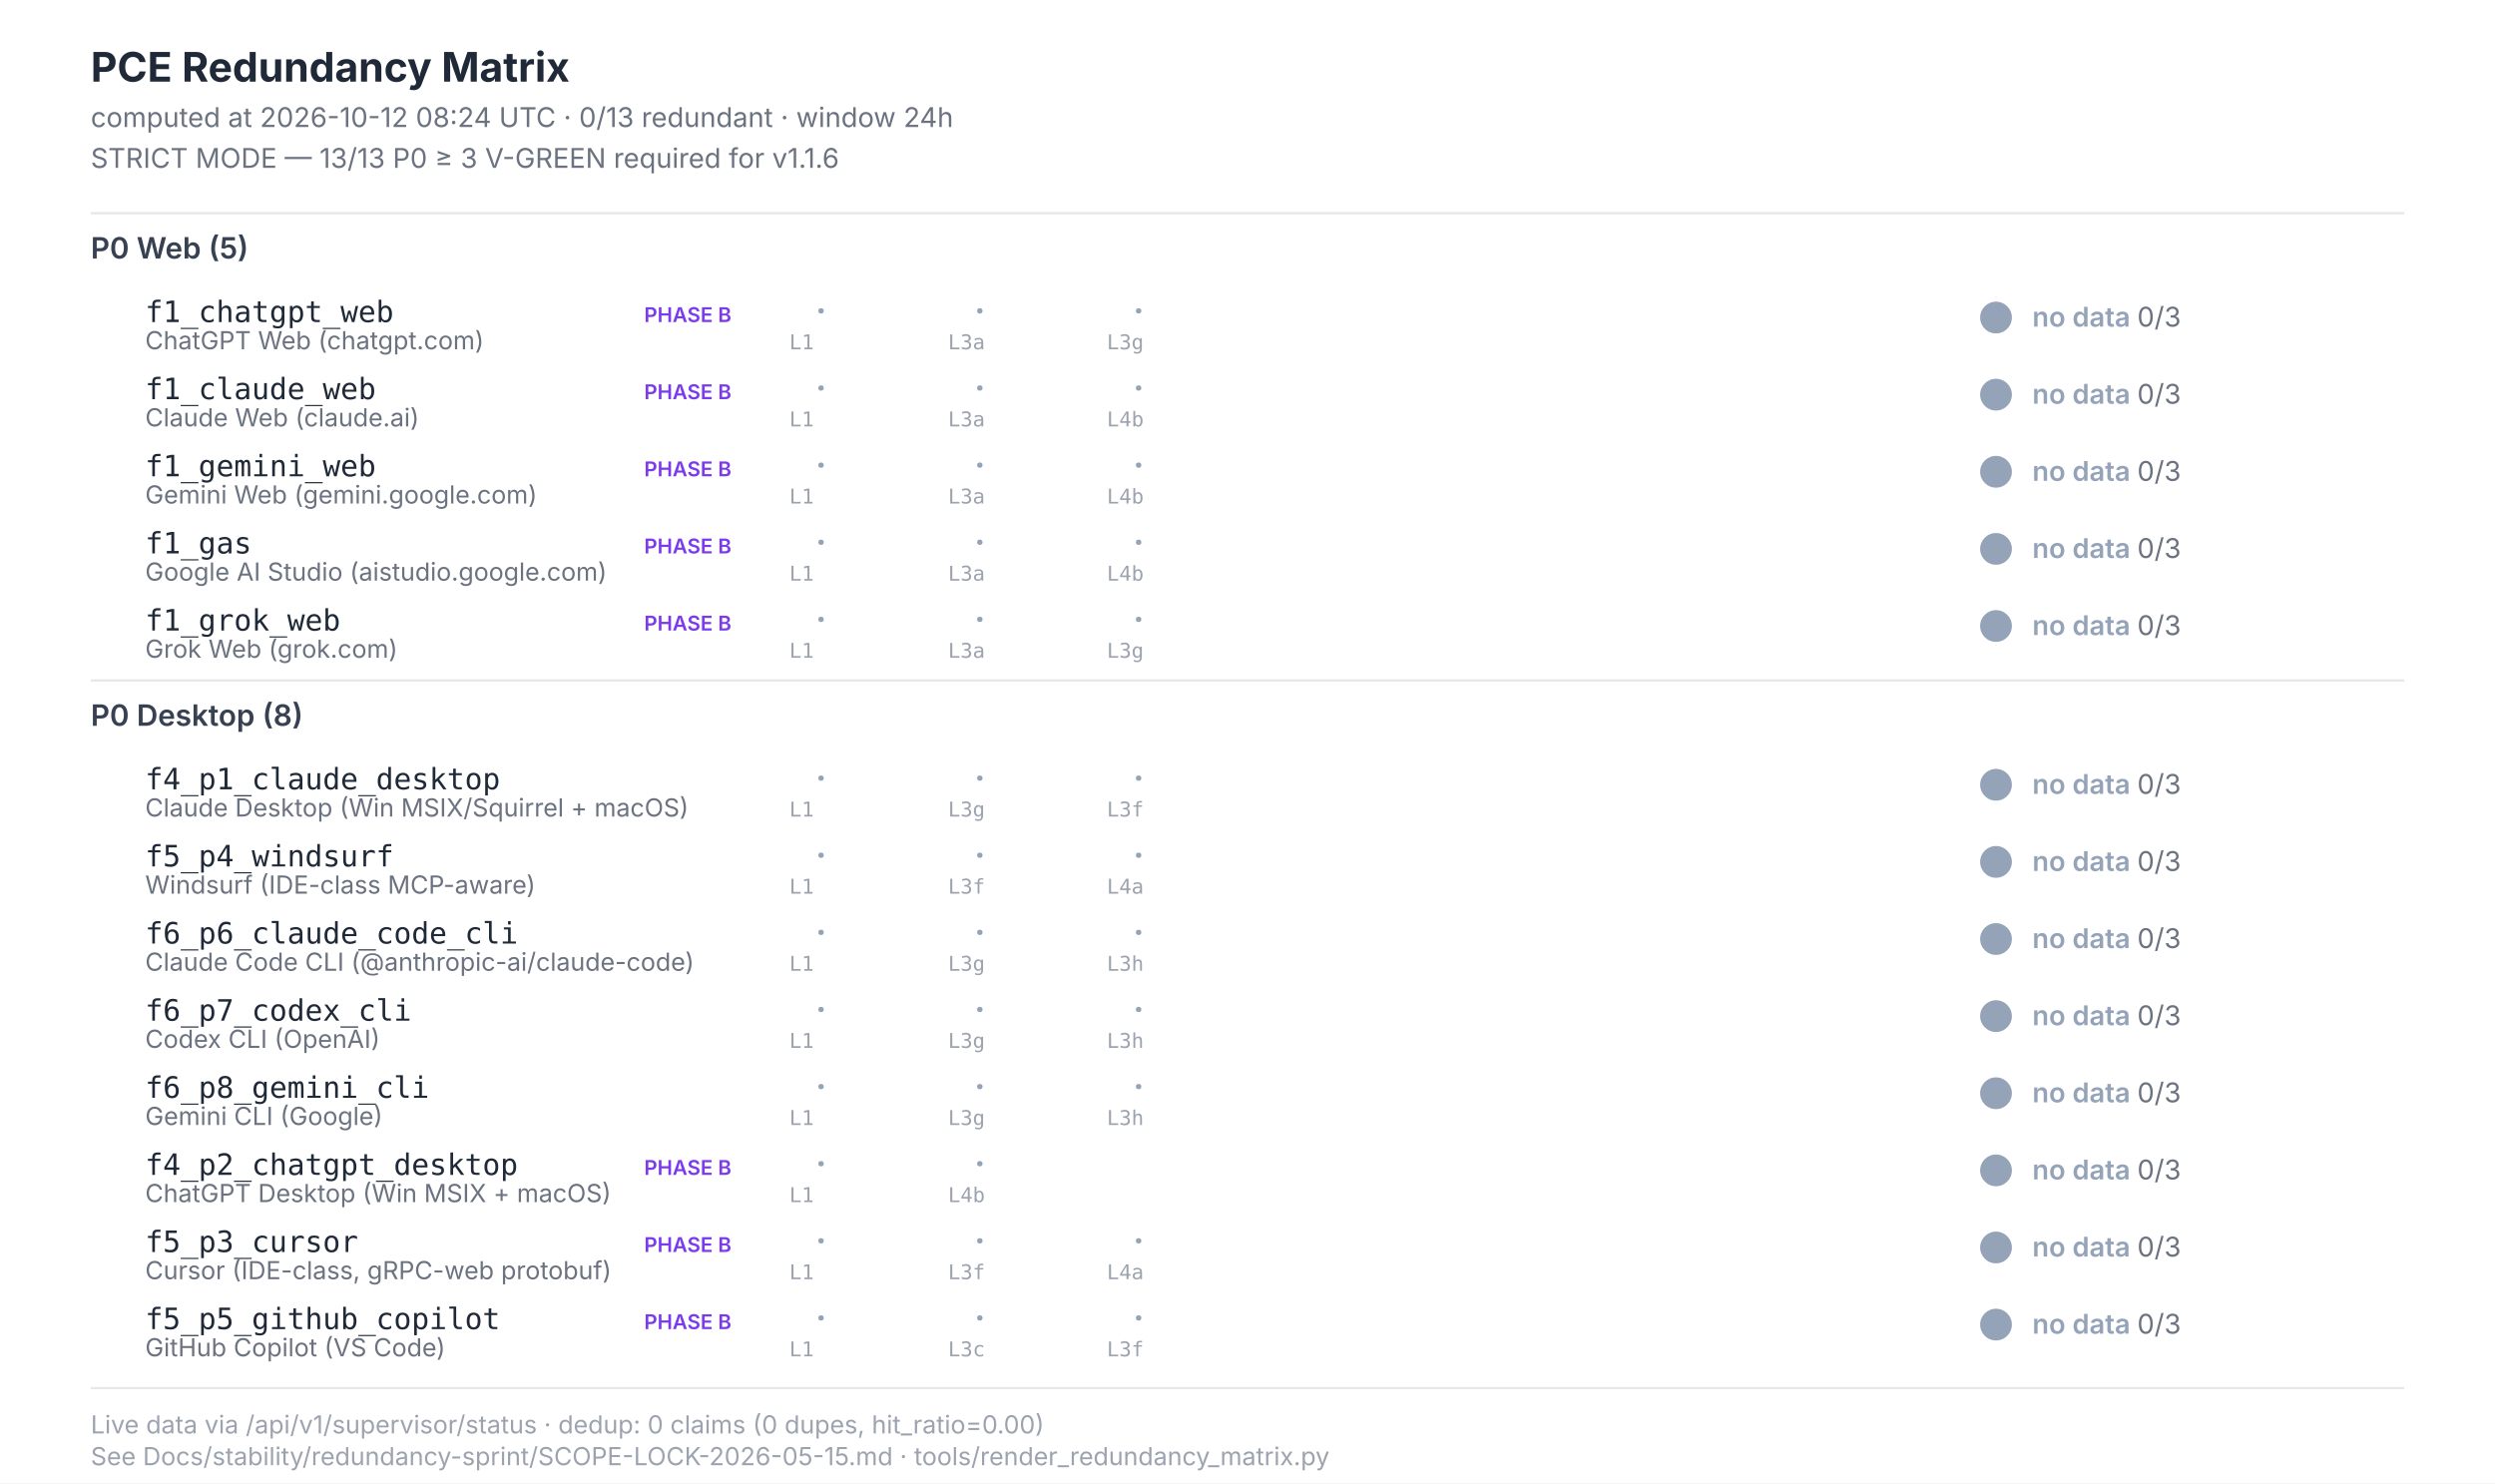
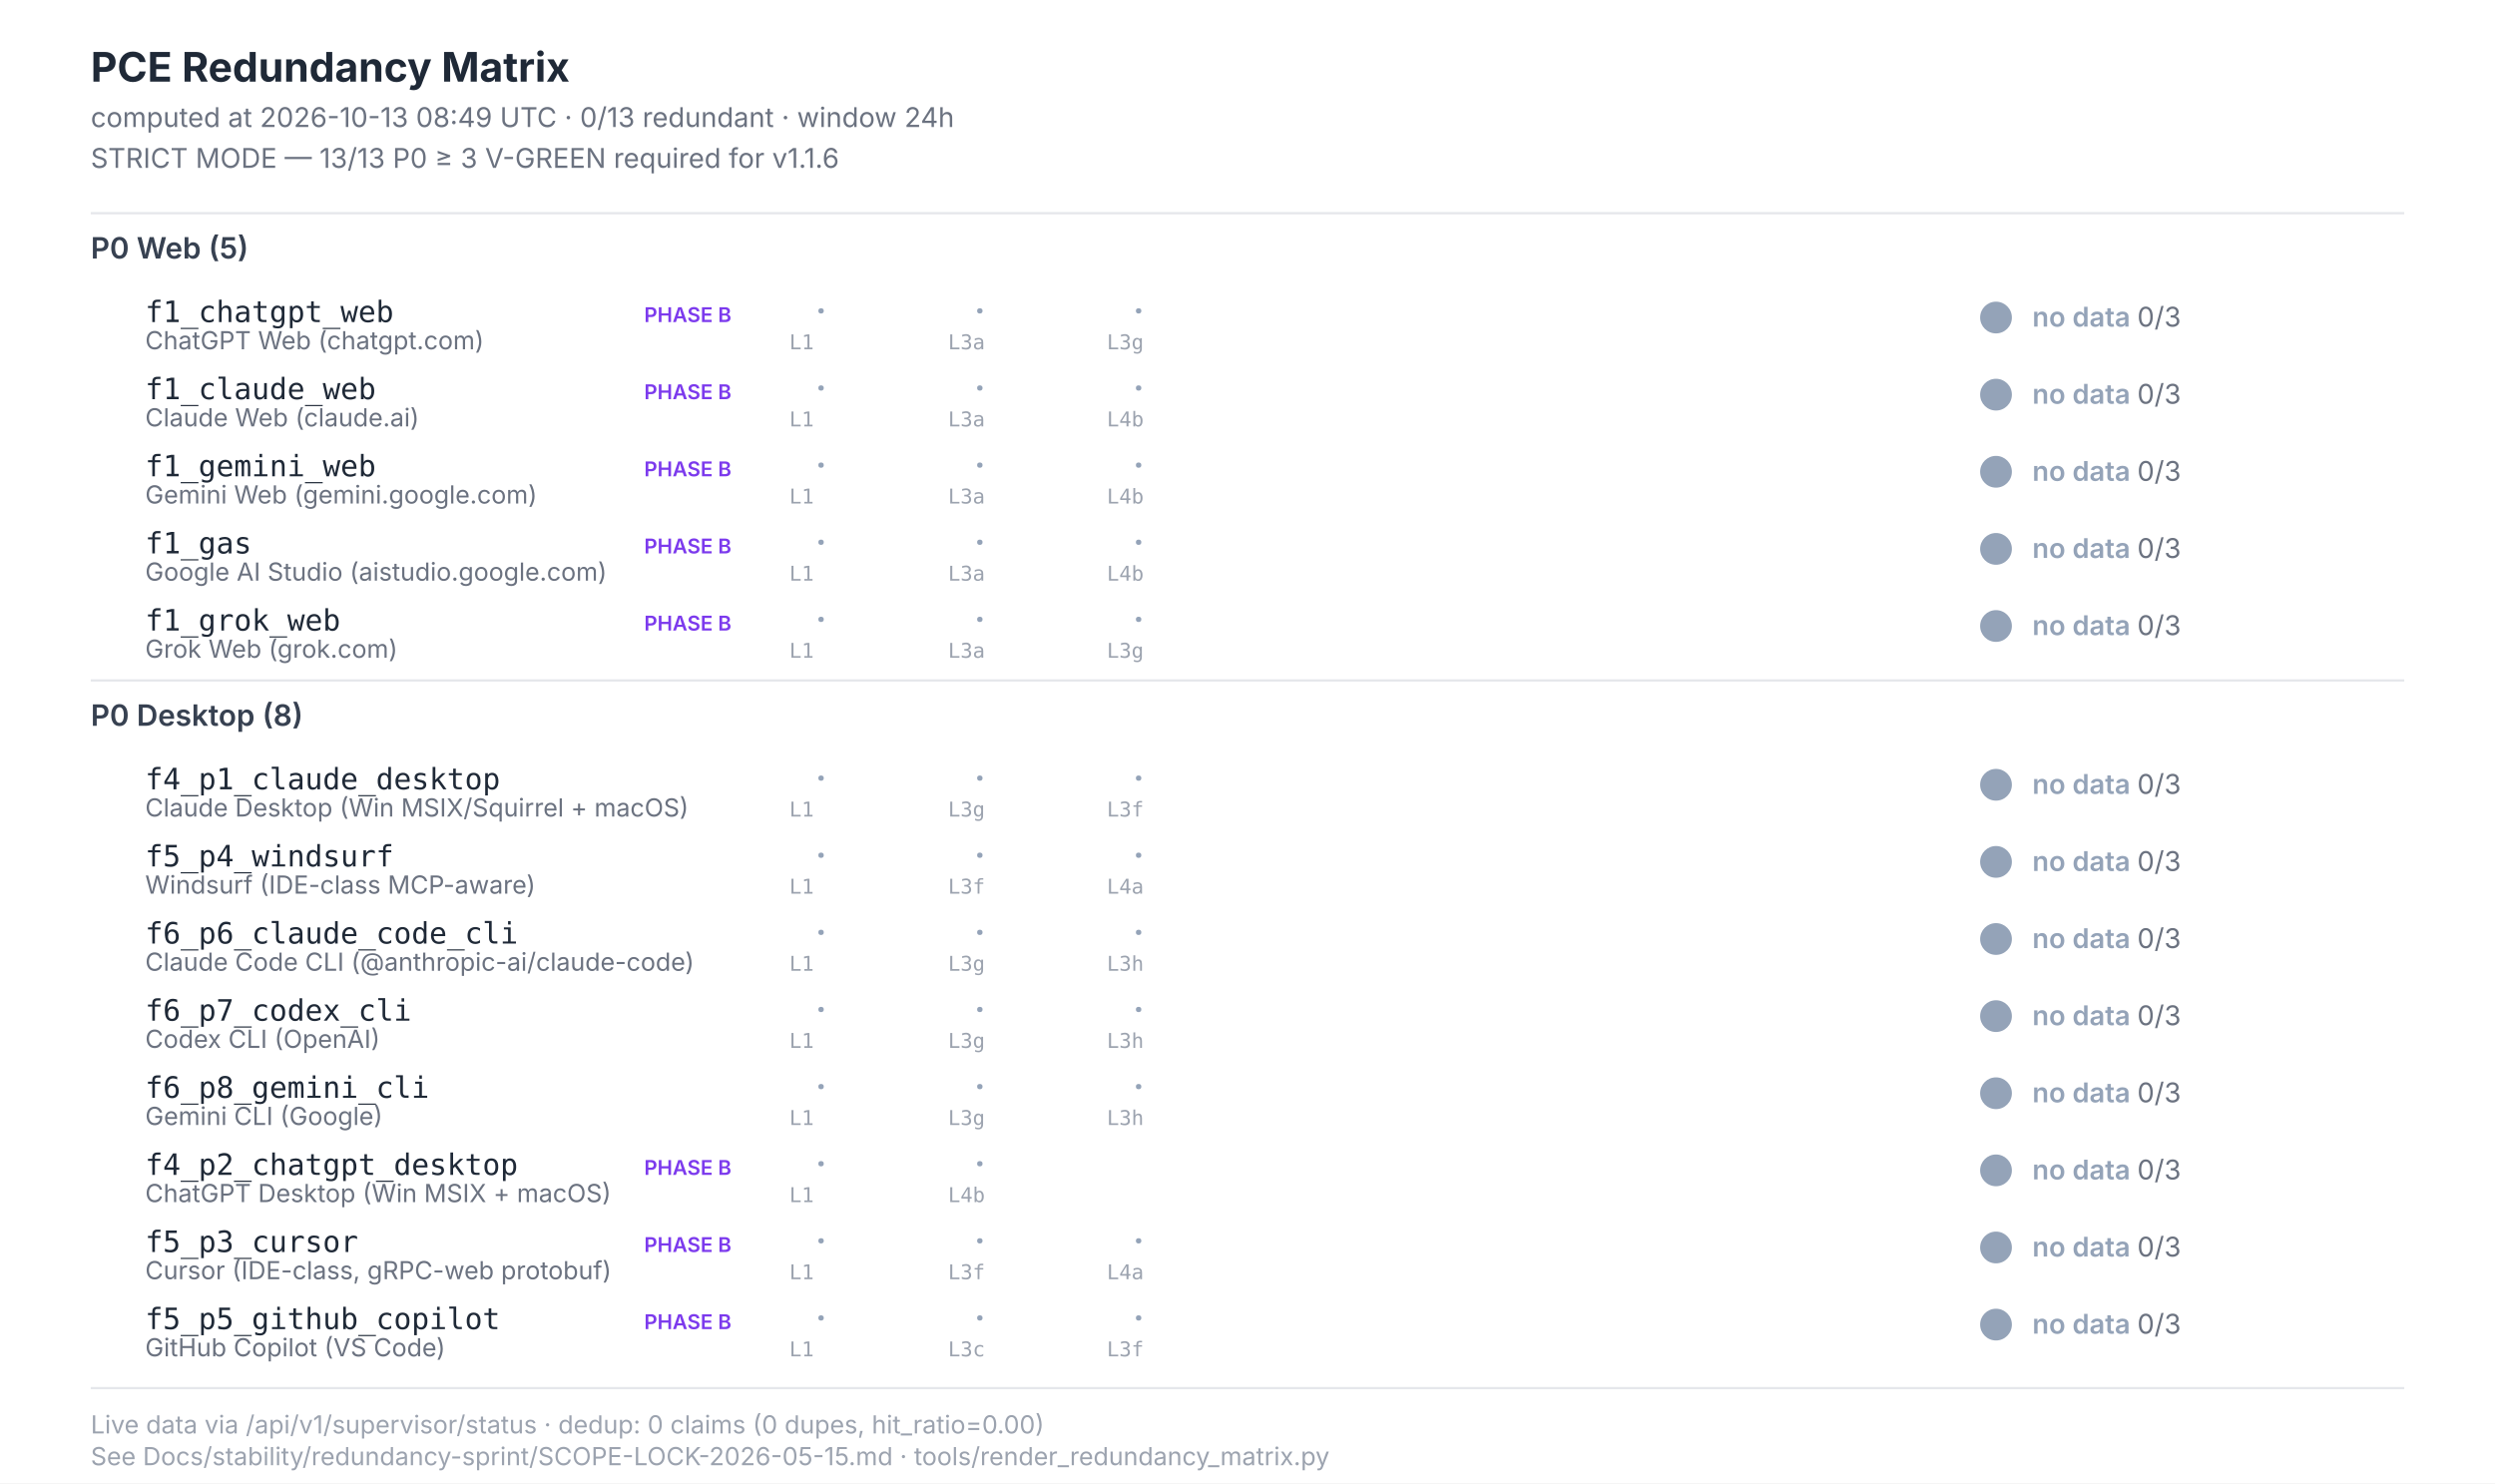
<svg xmlns="http://www.w3.org/2000/svg" width="1100" height="654" viewBox="0 0 1100 654" font-family="Inter, -apple-system, system-ui, sans-serif">
  <style>  .title{font-size:18px;font-weight:700;fill:#1f2937}  .subtitle{font-size:12px;fill:#6b7280}  .section{font-size:13px;font-weight:600;fill:#374151}  .scenario-id{font-size:13px;font-weight:500;fill:#1f2937;font-family:"JetBrains Mono",monospace}  .scenario-label{font-size:11px;fill:#6b7280}  .status-text{font-size:12px;font-weight:600}  .leg-glyph{font-size:14px;font-weight:700;font-family:"Segoe UI Symbol","Apple Color Emoji",sans-serif}  .leg-source{font-size:9px;fill:#9ca3af;font-family:"JetBrains Mono",monospace}  .footer{font-size:11px;fill:#9ca3af}  .phase-b{font-size:9px;font-weight:600;fill:#7c3aed}</style>
  <rect x="0" y="0" width="1100" height="654" fill="#ffffff" />
  <text class="title" x="40" y="36">PCE Redundancy Matrix</text>
-   <text class="subtitle" x="40" y="56">computed at 2026-10-12 08:24 UTC · 0/13 redundant · window 24h</text>
+   <text class="subtitle" x="40" y="56">computed at 2026-10-13 08:49 UTC · 0/13 redundant · window 24h</text>
  <text class="subtitle" x="40" y="74">STRICT MODE — 13/13 P0 ≥ 3 V-GREEN required for v1.1.6</text>
  <line x1="40" y1="94" x2="1060" y2="94" stroke="#e5e7eb" stroke-width="1" />
  <text class="section" x="40" y="114">P0 Web (5)</text>
  <text class="scenario-id" x="64" y="142">f1_chatgpt_web</text>
  <text class="scenario-label" x="64" y="154">ChatGPT Web (chatgpt.com)</text>
  <text class="phase-b" x="284" y="142">PHASE B</text>
  <text class="leg-glyph" x="360" y="142" fill="#94a3b8">·</text>
  <text class="leg-source" x="348" y="154">L1</text>
  <text class="leg-glyph" x="430" y="142" fill="#94a3b8">·</text>
  <text class="leg-source" x="418" y="154">L3a</text>
  <text class="leg-glyph" x="500" y="142" fill="#94a3b8">·</text>
  <text class="leg-source" x="488" y="154">L3g</text>
  <circle cx="880" cy="140" r="7" fill="#94a3b8" />
  <text class="status-text" x="896" y="144" fill="#94a3b8">no data <tspan fill="#6b7280" font-weight="400">0/3</tspan>
  </text>
  <text class="scenario-id" x="64" y="176">f1_claude_web</text>
  <text class="scenario-label" x="64" y="188">Claude Web (claude.ai)</text>
  <text class="phase-b" x="284" y="176">PHASE B</text>
  <text class="leg-glyph" x="360" y="176" fill="#94a3b8">·</text>
  <text class="leg-source" x="348" y="188">L1</text>
  <text class="leg-glyph" x="430" y="176" fill="#94a3b8">·</text>
  <text class="leg-source" x="418" y="188">L3a</text>
  <text class="leg-glyph" x="500" y="176" fill="#94a3b8">·</text>
  <text class="leg-source" x="488" y="188">L4b</text>
  <circle cx="880" cy="174" r="7" fill="#94a3b8" />
  <text class="status-text" x="896" y="178" fill="#94a3b8">no data <tspan fill="#6b7280" font-weight="400">0/3</tspan>
  </text>
  <text class="scenario-id" x="64" y="210">f1_gemini_web</text>
  <text class="scenario-label" x="64" y="222">Gemini Web (gemini.google.com)</text>
  <text class="phase-b" x="284" y="210">PHASE B</text>
  <text class="leg-glyph" x="360" y="210" fill="#94a3b8">·</text>
  <text class="leg-source" x="348" y="222">L1</text>
  <text class="leg-glyph" x="430" y="210" fill="#94a3b8">·</text>
  <text class="leg-source" x="418" y="222">L3a</text>
  <text class="leg-glyph" x="500" y="210" fill="#94a3b8">·</text>
  <text class="leg-source" x="488" y="222">L4b</text>
  <circle cx="880" cy="208" r="7" fill="#94a3b8" />
  <text class="status-text" x="896" y="212" fill="#94a3b8">no data <tspan fill="#6b7280" font-weight="400">0/3</tspan>
  </text>
  <text class="scenario-id" x="64" y="244">f1_gas</text>
  <text class="scenario-label" x="64" y="256">Google AI Studio (aistudio.google.com)</text>
  <text class="phase-b" x="284" y="244">PHASE B</text>
  <text class="leg-glyph" x="360" y="244" fill="#94a3b8">·</text>
  <text class="leg-source" x="348" y="256">L1</text>
  <text class="leg-glyph" x="430" y="244" fill="#94a3b8">·</text>
  <text class="leg-source" x="418" y="256">L3a</text>
  <text class="leg-glyph" x="500" y="244" fill="#94a3b8">·</text>
  <text class="leg-source" x="488" y="256">L4b</text>
  <circle cx="880" cy="242" r="7" fill="#94a3b8" />
  <text class="status-text" x="896" y="246" fill="#94a3b8">no data <tspan fill="#6b7280" font-weight="400">0/3</tspan>
  </text>
  <text class="scenario-id" x="64" y="278">f1_grok_web</text>
  <text class="scenario-label" x="64" y="290">Grok Web (grok.com)</text>
  <text class="phase-b" x="284" y="278">PHASE B</text>
  <text class="leg-glyph" x="360" y="278" fill="#94a3b8">·</text>
  <text class="leg-source" x="348" y="290">L1</text>
  <text class="leg-glyph" x="430" y="278" fill="#94a3b8">·</text>
  <text class="leg-source" x="418" y="290">L3a</text>
  <text class="leg-glyph" x="500" y="278" fill="#94a3b8">·</text>
  <text class="leg-source" x="488" y="290">L3g</text>
  <circle cx="880" cy="276" r="7" fill="#94a3b8" />
  <text class="status-text" x="896" y="280" fill="#94a3b8">no data <tspan fill="#6b7280" font-weight="400">0/3</tspan>
  </text>
  <line x1="40" y1="300" x2="1060" y2="300" stroke="#e5e7eb" stroke-width="1" />
  <text class="section" x="40" y="320">P0 Desktop (8)</text>
  <text class="scenario-id" x="64" y="348">f4_p1_claude_desktop</text>
  <text class="scenario-label" x="64" y="360">Claude Desktop (Win MSIX/Squirrel + macOS)</text>
  <text class="leg-glyph" x="360" y="348" fill="#94a3b8">·</text>
  <text class="leg-source" x="348" y="360">L1</text>
  <text class="leg-glyph" x="430" y="348" fill="#94a3b8">·</text>
  <text class="leg-source" x="418" y="360">L3g</text>
  <text class="leg-glyph" x="500" y="348" fill="#94a3b8">·</text>
  <text class="leg-source" x="488" y="360">L3f</text>
  <circle cx="880" cy="346" r="7" fill="#94a3b8" />
  <text class="status-text" x="896" y="350" fill="#94a3b8">no data <tspan fill="#6b7280" font-weight="400">0/3</tspan>
  </text>
  <text class="scenario-id" x="64" y="382">f5_p4_windsurf</text>
  <text class="scenario-label" x="64" y="394">Windsurf (IDE-class MCP-aware)</text>
  <text class="leg-glyph" x="360" y="382" fill="#94a3b8">·</text>
  <text class="leg-source" x="348" y="394">L1</text>
  <text class="leg-glyph" x="430" y="382" fill="#94a3b8">·</text>
  <text class="leg-source" x="418" y="394">L3f</text>
  <text class="leg-glyph" x="500" y="382" fill="#94a3b8">·</text>
  <text class="leg-source" x="488" y="394">L4a</text>
  <circle cx="880" cy="380" r="7" fill="#94a3b8" />
  <text class="status-text" x="896" y="384" fill="#94a3b8">no data <tspan fill="#6b7280" font-weight="400">0/3</tspan>
  </text>
  <text class="scenario-id" x="64" y="416">f6_p6_claude_code_cli</text>
  <text class="scenario-label" x="64" y="428">Claude Code CLI (@anthropic-ai/claude-code)</text>
  <text class="leg-glyph" x="360" y="416" fill="#94a3b8">·</text>
  <text class="leg-source" x="348" y="428">L1</text>
  <text class="leg-glyph" x="430" y="416" fill="#94a3b8">·</text>
  <text class="leg-source" x="418" y="428">L3g</text>
  <text class="leg-glyph" x="500" y="416" fill="#94a3b8">·</text>
  <text class="leg-source" x="488" y="428">L3h</text>
  <circle cx="880" cy="414" r="7" fill="#94a3b8" />
  <text class="status-text" x="896" y="418" fill="#94a3b8">no data <tspan fill="#6b7280" font-weight="400">0/3</tspan>
  </text>
  <text class="scenario-id" x="64" y="450">f6_p7_codex_cli</text>
  <text class="scenario-label" x="64" y="462">Codex CLI (OpenAI)</text>
  <text class="leg-glyph" x="360" y="450" fill="#94a3b8">·</text>
  <text class="leg-source" x="348" y="462">L1</text>
  <text class="leg-glyph" x="430" y="450" fill="#94a3b8">·</text>
  <text class="leg-source" x="418" y="462">L3g</text>
  <text class="leg-glyph" x="500" y="450" fill="#94a3b8">·</text>
  <text class="leg-source" x="488" y="462">L3h</text>
  <circle cx="880" cy="448" r="7" fill="#94a3b8" />
  <text class="status-text" x="896" y="452" fill="#94a3b8">no data <tspan fill="#6b7280" font-weight="400">0/3</tspan>
  </text>
  <text class="scenario-id" x="64" y="484">f6_p8_gemini_cli</text>
  <text class="scenario-label" x="64" y="496">Gemini CLI (Google)</text>
  <text class="leg-glyph" x="360" y="484" fill="#94a3b8">·</text>
  <text class="leg-source" x="348" y="496">L1</text>
  <text class="leg-glyph" x="430" y="484" fill="#94a3b8">·</text>
  <text class="leg-source" x="418" y="496">L3g</text>
  <text class="leg-glyph" x="500" y="484" fill="#94a3b8">·</text>
  <text class="leg-source" x="488" y="496">L3h</text>
  <circle cx="880" cy="482" r="7" fill="#94a3b8" />
  <text class="status-text" x="896" y="486" fill="#94a3b8">no data <tspan fill="#6b7280" font-weight="400">0/3</tspan>
  </text>
  <text class="scenario-id" x="64" y="518">f4_p2_chatgpt_desktop</text>
  <text class="scenario-label" x="64" y="530">ChatGPT Desktop (Win MSIX + macOS)</text>
  <text class="phase-b" x="284" y="518">PHASE B</text>
  <text class="leg-glyph" x="360" y="518" fill="#94a3b8">·</text>
  <text class="leg-source" x="348" y="530">L1</text>
  <text class="leg-glyph" x="430" y="518" fill="#94a3b8">·</text>
  <text class="leg-source" x="418" y="530">L4b</text>
  <circle cx="880" cy="516" r="7" fill="#94a3b8" />
  <text class="status-text" x="896" y="520" fill="#94a3b8">no data <tspan fill="#6b7280" font-weight="400">0/3</tspan>
  </text>
  <text class="scenario-id" x="64" y="552">f5_p3_cursor</text>
  <text class="scenario-label" x="64" y="564">Cursor (IDE-class, gRPC-web protobuf)</text>
  <text class="phase-b" x="284" y="552">PHASE B</text>
  <text class="leg-glyph" x="360" y="552" fill="#94a3b8">·</text>
  <text class="leg-source" x="348" y="564">L1</text>
  <text class="leg-glyph" x="430" y="552" fill="#94a3b8">·</text>
  <text class="leg-source" x="418" y="564">L3f</text>
  <text class="leg-glyph" x="500" y="552" fill="#94a3b8">·</text>
  <text class="leg-source" x="488" y="564">L4a</text>
  <circle cx="880" cy="550" r="7" fill="#94a3b8" />
  <text class="status-text" x="896" y="554" fill="#94a3b8">no data <tspan fill="#6b7280" font-weight="400">0/3</tspan>
  </text>
  <text class="scenario-id" x="64" y="586">f5_p5_github_copilot</text>
  <text class="scenario-label" x="64" y="598">GitHub Copilot (VS Code)</text>
  <text class="phase-b" x="284" y="586">PHASE B</text>
  <text class="leg-glyph" x="360" y="586" fill="#94a3b8">·</text>
  <text class="leg-source" x="348" y="598">L1</text>
  <text class="leg-glyph" x="430" y="586" fill="#94a3b8">·</text>
  <text class="leg-source" x="418" y="598">L3c</text>
  <text class="leg-glyph" x="500" y="586" fill="#94a3b8">·</text>
  <text class="leg-source" x="488" y="598">L3f</text>
  <circle cx="880" cy="584" r="7" fill="#94a3b8" />
  <text class="status-text" x="896" y="588" fill="#94a3b8">no data <tspan fill="#6b7280" font-weight="400">0/3</tspan>
  </text>
  <line x1="40" y1="612" x2="1060" y2="612" stroke="#e5e7eb" stroke-width="1" />
  <text class="footer" x="40" y="632">Live data via /api/v1/supervisor/status · dedup: 0 claims (0 dupes, hit_ratio=0.00)</text>
  <text class="footer" x="40" y="646">See Docs/stability/redundancy-sprint/SCOPE-LOCK-2026-05-15.md · tools/render_redundancy_matrix.py</text>
</svg>
